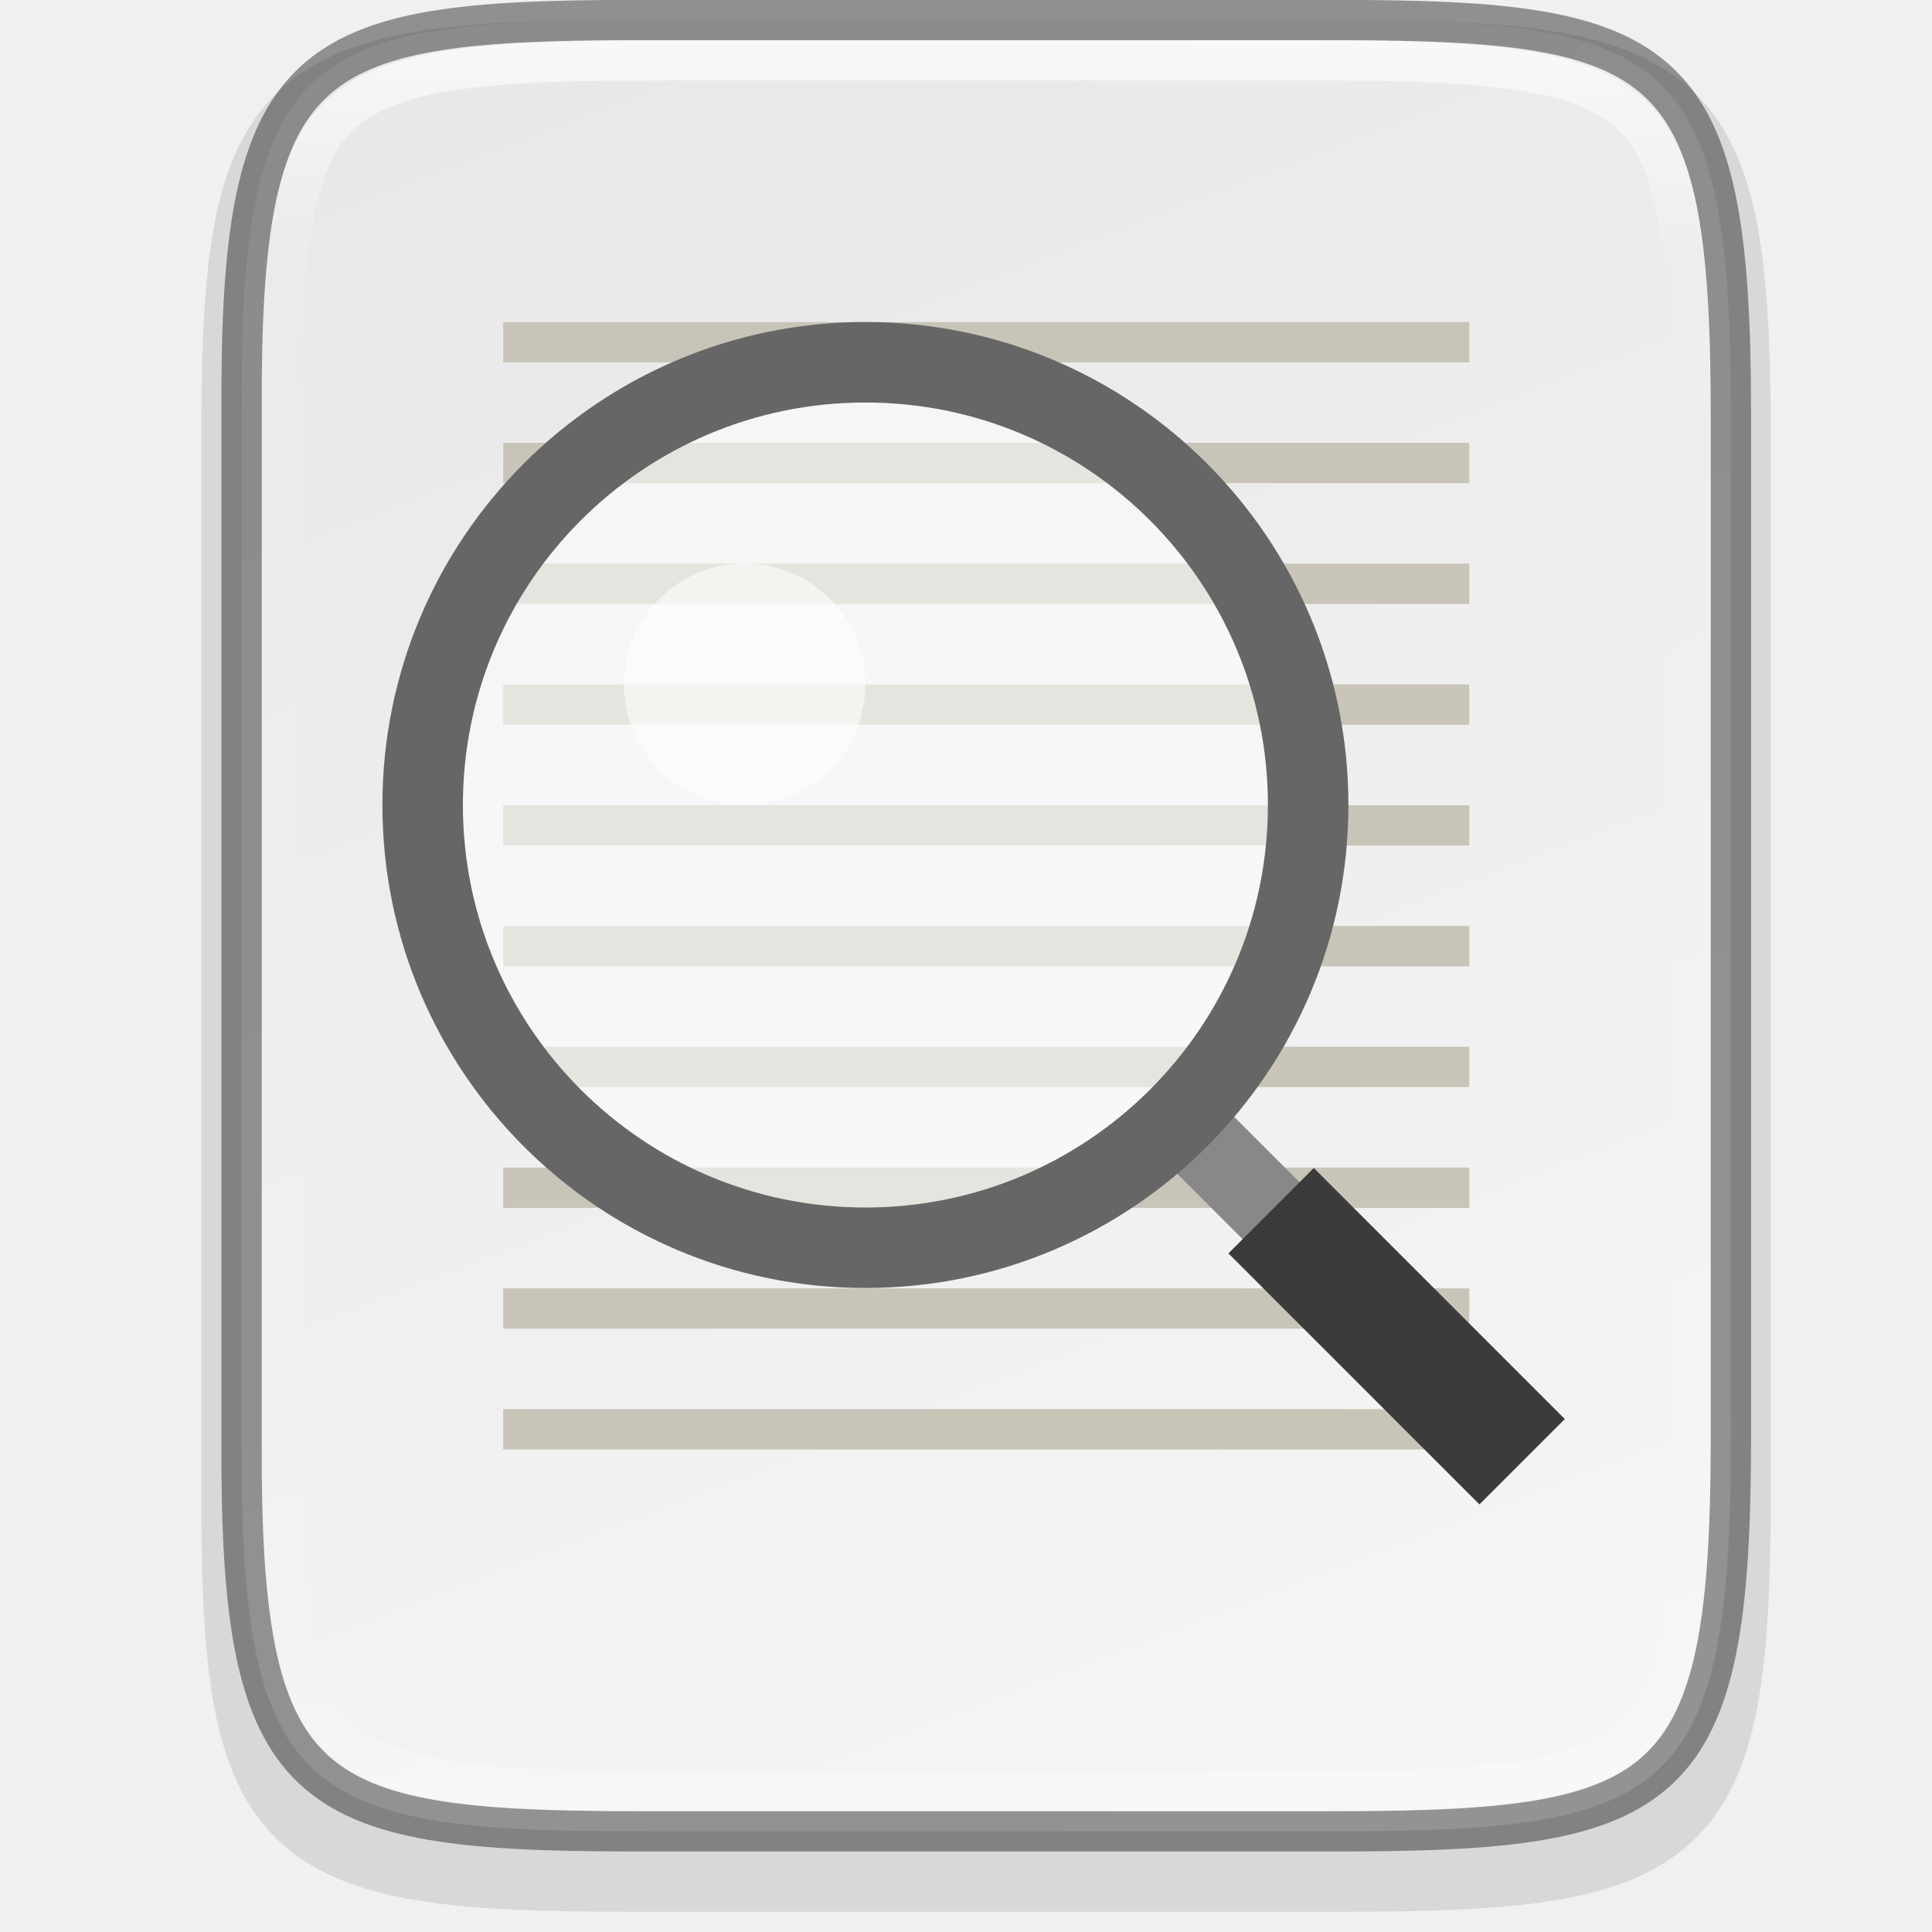
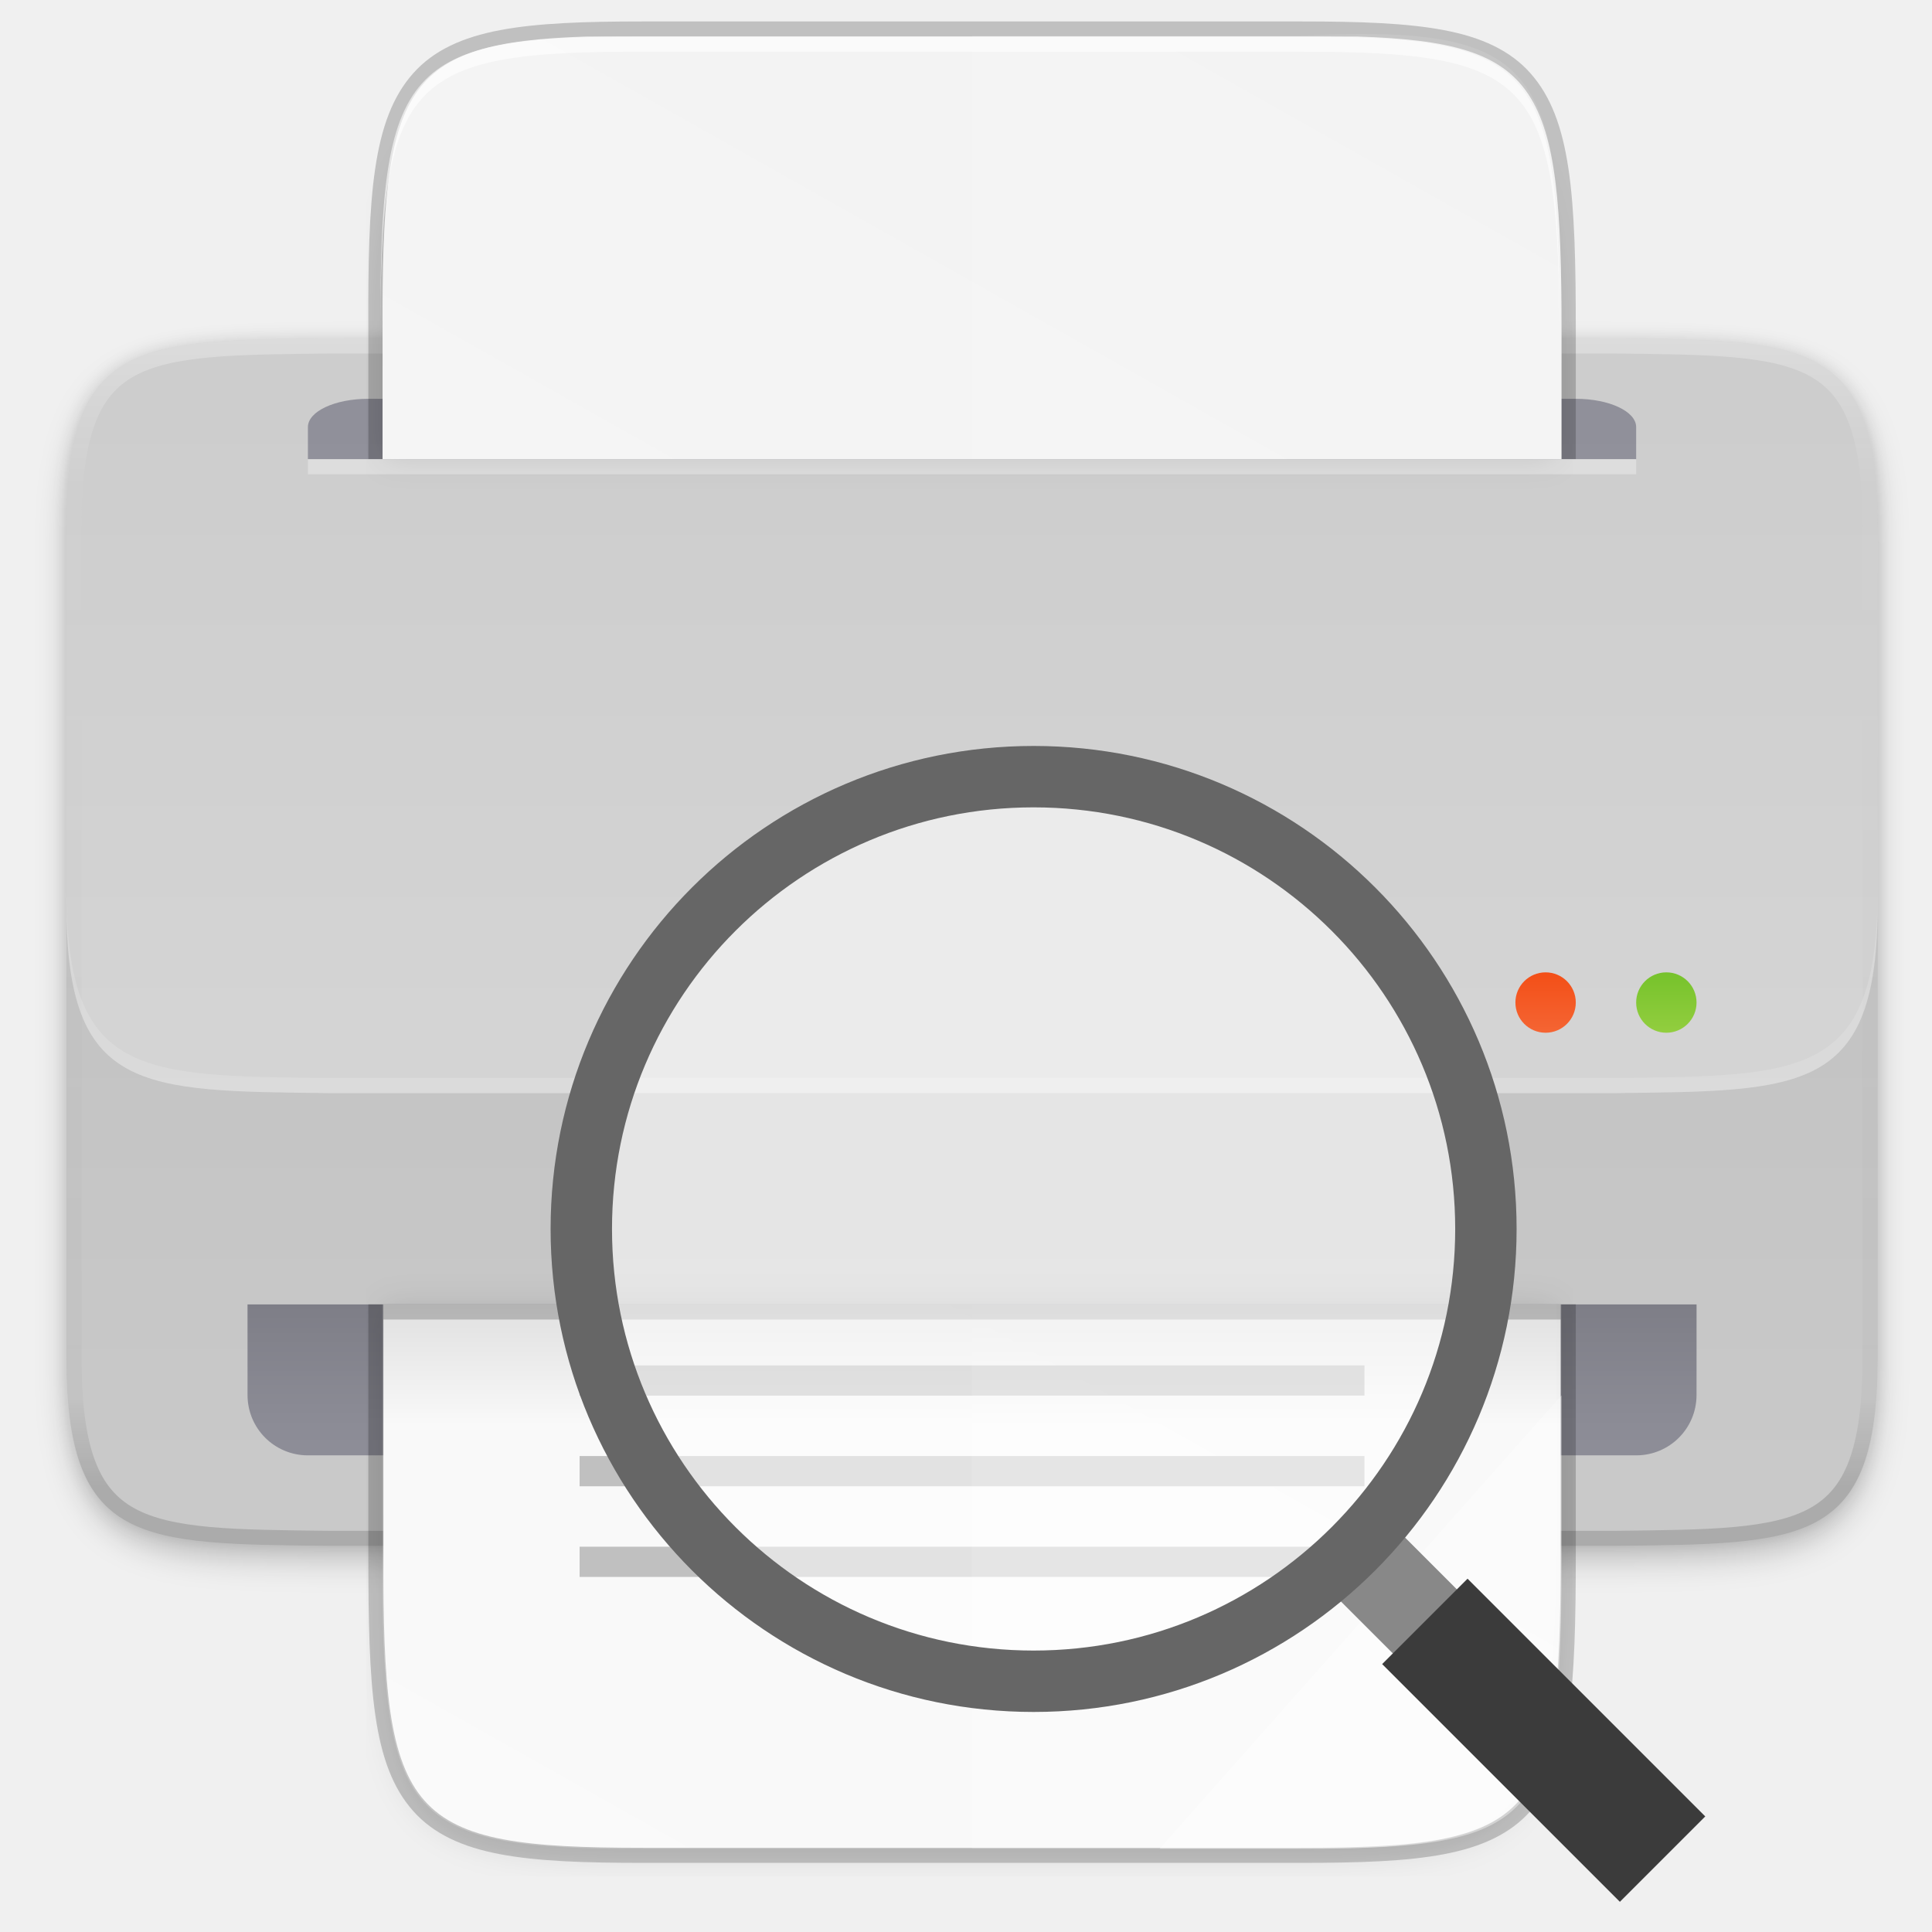
- <svg xmlns="http://www.w3.org/2000/svg" xmlns:xlink="http://www.w3.org/1999/xlink" width="48" height="48" viewBox="0 0 12.7 12.7" version="1.1" id="svg986">
-   <defs id="defs980">
-     <clipPath clipPathUnits="userSpaceOnUse" id="clipPath994">
-       <path style="color:#000000;display:inline;overflow:visible;visibility:visible;fill:#cdcdcd;fill-opacity:1;fill-rule:nonzero;stroke:none;stroke-width:2;stroke-miterlimit:4;stroke-dasharray:none;stroke-opacity:1;marker:none;enable-background:accumulate" d="m 335.731,62 c -8.824,0 -9.774,0.906 -9.73,9.748 V 84 96.252 c -0.043,8.842 0.906,9.748 9.73,9.748 h 16.539 c 8.824,0 9.73,-0.906 9.73,-9.748 V 84 71.748 C 362.001,62.906 361.094,62 352.27,62 Z" id="path996" />
-     </clipPath>
-     <clipPath clipPathUnits="userSpaceOnUse" id="clipPath892">
-       <path id="path894" d="m 366,93 c 0,5 -1.957,4.942 -7,5 H 329 c -5.043,-0.058 -7,0 -7,-5 V 75 c 0,-5 1.957,-4.942 7,-5 h 30 c 5.043,0.058 7,0 7,5 z" style="color:#000000;display:inline;overflow:visible;visibility:visible;opacity:1;fill:#cdcdcd;fill-opacity:1;fill-rule:nonzero;stroke:none;stroke-width:2;stroke-linecap:butt;stroke-linejoin:miter;stroke-miterlimit:4;stroke-dasharray:none;stroke-dashoffset:0;stroke-opacity:1;marker:none;enable-background:accumulate" />
-     </clipPath>
-     <linearGradient xlink:href="#linearGradient927" id="linearGradient1004" x1="344" y1="62" x2="344" y2="106" gradientUnits="userSpaceOnUse" />
-     <linearGradient id="linearGradient927">
-       <stop style="stop-color:#ffffff;stop-opacity:1;" offset="0" id="stop923" />
-       <stop id="stop933" offset="0.125" style="stop-color:#ffffff;stop-opacity:0.098" />
-       <stop id="stop931" offset="0.925" style="stop-color:#ffffff;stop-opacity:0.098" />
-       <stop style="stop-color:#ffffff;stop-opacity:0.498" offset="1" id="stop925" />
-     </linearGradient>
-     <clipPath clipPathUnits="userSpaceOnUse" id="clipPath994-3">
-       <path style="color:#000000;display:inline;overflow:visible;visibility:visible;fill:#cdcdcd;fill-opacity:1;fill-rule:nonzero;stroke:none;stroke-width:2;stroke-miterlimit:4;stroke-dasharray:none;stroke-opacity:1;marker:none;enable-background:accumulate" d="m 335.731,62 c -8.824,0 -9.774,0.906 -9.73,9.748 V 84 96.252 c -0.043,8.842 0.906,9.748 9.73,9.748 h 16.539 c 8.824,0 9.73,-0.906 9.73,-9.748 V 84 71.748 C 362.001,62.906 361.094,62 352.27,62 Z" id="path996-6" />
-     </clipPath>
-     <linearGradient gradientTransform="matrix(0.2645833,0,0,0.2645833,-84.53411,268.1604)" xlink:href="#linearGradient4245" id="linearGradient3194" x1="335.232" y1="61.5" x2="352.27" y2="106" gradientUnits="userSpaceOnUse" />
-     <linearGradient id="linearGradient4245">
-       <stop id="stop4241" offset="0" style="stop-color:#e8e8e8;stop-opacity:1" />
-       <stop id="stop4243" offset="1" style="stop-color:#f5f5f5;stop-opacity:1" />
-     </linearGradient>
-   </defs>
-   <g id="layer1" transform="translate(0,-284.3)">
-     <path style="color:#000000;font-style:normal;font-variant:normal;font-weight:normal;font-stretch:normal;font-size:medium;line-height:normal;font-family:sans-serif;font-variant-ligatures:normal;font-variant-position:normal;font-variant-caps:normal;font-variant-numeric:normal;font-variant-alternates:normal;font-feature-settings:normal;text-indent:0;text-align:start;text-decoration:none;text-decoration-line:none;text-decoration-style:solid;text-decoration-color:#000000;letter-spacing:normal;word-spacing:normal;text-transform:none;writing-mode:lr-tb;direction:ltr;text-orientation:mixed;dominant-baseline:auto;baseline-shift:baseline;text-anchor:start;white-space:normal;shape-padding:0;clip-rule:nonzero;display:inline;overflow:visible;visibility:visible;opacity:0.1;isolation:auto;mix-blend-mode:normal;color-interpolation:sRGB;color-interpolation-filters:linearRGB;solid-color:#000000;solid-opacity:1;vector-effect:none;fill:#000000;fill-opacity:1;fill-rule:nonzero;stroke:none;stroke-width:0.529;stroke-linecap:butt;stroke-linejoin:miter;stroke-miterlimit:4;stroke-dasharray:none;stroke-dashoffset:0;stroke-opacity:1;marker:none;color-rendering:auto;image-rendering:auto;shape-rendering:auto;text-rendering:auto;enable-background:accumulate" d="m 4.162,284.432 c -0.588,0 -1.051,0.013 -1.432,0.077 -0.381,0.064 -0.693,0.184 -0.921,0.412 -0.228,0.228 -0.349,0.54 -0.412,0.921 -0.063,0.381 -0.076,0.845 -0.073,1.435 v 3.372 3.374 c -0.003,0.589 0.01,1.053 0.073,1.434 0.063,0.381 0.184,0.693 0.412,0.921 0.228,0.228 0.54,0.348 0.921,0.412 0.381,0.064 0.844,0.077 1.432,0.077 h 4.64 c 0.588,0 1.051,-0.013 1.431,-0.077 0.38,-0.064 0.691,-0.184 0.919,-0.412 0.228,-0.228 0.347,-0.539 0.411,-0.92 0.064,-0.381 0.078,-0.844 0.078,-1.434 v -3.374 -3.374 c 0,-0.589 -0.014,-1.053 -0.078,-1.434 -0.064,-0.381 -0.184,-0.692 -0.411,-0.92 -0.228,-0.228 -0.538,-0.348 -0.919,-0.412 -0.38,-0.064 -0.843,-0.077 -1.431,-0.077 z" id="path1020" />
-     <path style="color:#000000;display:inline;overflow:visible;visibility:visible;fill:url(#linearGradient3194);fill-opacity:1;fill-rule:nonzero;stroke:none;stroke-width:0.265;marker:none;enable-background:accumulate" d="m 4.163,284.432 c -2.178,0 -2.586,0.24 -2.575,2.579 v 3.374 3.374 c -0.011,2.339 0.397,2.579 2.575,2.579 h 4.641 c 2.177,0 2.574,-0.24 2.574,-2.579 v -3.374 -3.374 c 0,-2.339 -0.397,-2.579 -2.575,-2.579 z" id="path964" />
-     <path style="color:#000000;display:inline;overflow:visible;visibility:visible;opacity:0.4;fill:none;fill-opacity:1;fill-rule:nonzero;stroke:#000000;stroke-width:0.265;stroke-miterlimit:4;stroke-dasharray:none;stroke-opacity:1;marker:none;enable-background:accumulate" d="m 4.163,284.432 c -2.178,0 -2.586,0.24 -2.575,2.579 v 3.374 3.374 c -0.011,2.339 0.397,2.579 2.575,2.579 h 4.641 c 2.177,0 2.574,-0.24 2.574,-2.579 v -3.374 -3.374 c 0,-2.339 -0.397,-2.579 -2.575,-2.579 z" id="path958" />
-     <path transform="matrix(0.2645833,0,0,0.2645833,-84.53411,268.1604)" id="path990" d="m 335.731,62 c -8.824,0 -9.774,0.906 -9.73,9.748 V 84 96.252 c -0.043,8.842 0.906,9.748 9.73,9.748 h 16.539 c 8.824,0 9.73,-0.906 9.73,-9.748 V 84 71.748 C 362.001,62.906 361.094,62 352.27,62 Z" style="color:#000000;display:inline;overflow:visible;visibility:visible;opacity:0.7;fill:none;fill-opacity:1;fill-rule:nonzero;stroke:url(#linearGradient1004);stroke-width:2;stroke-miterlimit:4;stroke-dasharray:none;stroke-opacity:1;marker:none;enable-background:accumulate" clip-path="url(#clipPath994-3)" />
-     <path style="display:inline;opacity:1;fill:#c8c4b7;fill-opacity:0.996;stroke:none;stroke-width:0.529;stroke-linecap:square;stroke-linejoin:round;stroke-miterlimit:4;stroke-dasharray:none;stroke-dashoffset:0;stroke-opacity:1;enable-background:new" d="m 3.308,286.417 v 0.265 h 6.35 v -0.265 z m 0,0.794 v 0.265 h 6.35 v -0.265 z m 0,0.794 v 0.265 h 6.35 v -0.265 z m 0,0.794 v 0.265 h 6.35 v -0.265 z m 0,0.794 v 0.265 h 6.35 v -0.265 z m 0,0.794 v 0.265 h 6.35 v -0.265 z m 0,0.794 v 0.265 h 6.35 v -0.265 z m 0,0.794 v 0.265 h 6.35 v -0.265 z m 0,0.794 v 0.265 h 6.35 v -0.265 z m 0,0.794 v 0.265 h 6.35 v -0.265 z" id="rect1105" />
-     <g transform="matrix(0.05500528,0,0,0.05500528,-12.24183,285.3734)" id="g1064" style="display:inline;stroke-width:0.481;enable-background:new">
-       <path id="path1054" d="m 376.461,127.171 -12,-12" style="color:#000000;display:inline;overflow:visible;visibility:visible;opacity:1;fill:none;fill-opacity:0;fill-rule:nonzero;stroke:#888888;stroke-width:9.62;stroke-linecap:butt;stroke-linejoin:miter;stroke-miterlimit:4;stroke-dasharray:none;stroke-dashoffset:0;stroke-opacity:1;marker:none;enable-background:accumulate" />
-       <path style="color:#000000;display:inline;overflow:visible;visibility:visible;opacity:1;fill:none;fill-opacity:0;fill-rule:nonzero;stroke:#3b3b3b;stroke-width:14.43;stroke-linecap:butt;stroke-linejoin:miter;stroke-miterlimit:4;stroke-dasharray:none;stroke-dashoffset:0;stroke-opacity:1;marker:none;enable-background:accumulate" d="m 404.461,155.171 -30,-30" id="path1056" />
-       <g style="display:inline;stroke-width:0.481;enable-background:new" id="g1058" transform="matrix(-1,0,0,1,495,-64.57812)" />
-       <circle style="color:#000000;display:inline;overflow:visible;visibility:visible;opacity:1;fill:#ffffff;fill-opacity:0.543;fill-rule:nonzero;stroke:#666666;stroke-width:9.62;stroke-linecap:butt;stroke-linejoin:miter;stroke-miterlimit:4;stroke-dasharray:none;stroke-dashoffset:0;stroke-opacity:1;marker:none;enable-background:accumulate" id="circle1060" cx="325.979" cy="76.689" r="52.912" />
-       <circle r="14.43" cy="62.259" cx="311.549" id="circle1062" style="color:#000000;display:inline;overflow:visible;visibility:visible;opacity:1;fill:#ffffff;fill-opacity:0.543;fill-rule:nonzero;stroke:none;stroke-width:3.736;stroke-linecap:butt;stroke-linejoin:miter;stroke-miterlimit:4;stroke-dasharray:none;stroke-dashoffset:0;stroke-opacity:1;marker:none;enable-background:accumulate" />
+ <svg xmlns="http://www.w3.org/2000/svg" xmlns:xlink="http://www.w3.org/1999/xlink" height="256" viewBox="0 0 67.73 67.73" width="256">
+   <linearGradient id="a">
+     <stop offset="0" stop-color="#f2f2f2" />
+     <stop offset="1" stop-color="#f9f9f9" />
+   </linearGradient>
+   <linearGradient id="b" gradientUnits="userSpaceOnUse" x1="509.528" x2="509.528" y1="198.351" y2="230.351">
+     <stop offset="0" />
+     <stop offset="1" stop-opacity="0" />
+   </linearGradient>
+   <linearGradient id="c" gradientTransform="matrix(0 -.4527471 .4016139 0 397.8845 278.3662)" gradientUnits="userSpaceOnUse" x1="529.655" x2="-35.31" xlink:href="#a" y1="401.584" y2="119.093" />
+   <linearGradient id="d" gradientTransform="matrix(0 -.4536088 .4021861 0 397.7261 278.4704)" gradientUnits="userSpaceOnUse" x1="529.655" x2="-35.31" xlink:href="#a" y1="401.584" y2="119.093" />
+   <filter id="e" color-interpolation-filters="sRGB" height="1.022" width="1.026" x="-.013" y="-.011">
+     <feGaussianBlur stdDeviation="2.12" />
+   </filter>
+   <linearGradient id="f" gradientTransform="matrix(0 2 -1 0 357.5283 -133.6492)" gradientUnits="userSpaceOnUse" x1="152" x2="164" y1="-212" y2="-212">
+     <stop offset="0" stop-color="#f22c42" />
+     <stop offset="1" stop-color="#f77e8b" />
+   </linearGradient>
+   <linearGradient id="g" gradientTransform="matrix(0 2 -1 0 357.5283 -133.6492)" gradientUnits="userSpaceOnUse" x1="152" x2="164" y1="-228" y2="-228">
+     <stop offset="0" stop-color="#f34f17" />
+     <stop offset="1" stop-color="#f8906c" />
+   </linearGradient>
+   <linearGradient id="h" gradientTransform="matrix(0 2 -1 0 357.5283 -133.6492)" gradientUnits="userSpaceOnUse" x1="152" x2="164" y1="-244" y2="-244">
+     <stop offset="0" stop-color="#76c22b" />
+     <stop offset="1" stop-color="#cbe667" />
+   </linearGradient>
+   <linearGradient id="i" gradientUnits="userSpaceOnUse" x1="152" x2="152" y1="76" y2="228">
+     <stop offset="0" stop-color="#fff" />
+     <stop offset=".125" stop-color="#fff" stop-opacity=".098" />
+     <stop offset=".925" stop-opacity=".098" />
+     <stop offset="1" stop-opacity=".498" />
+   </linearGradient>
+   <clipPath id="j">
+     <path d="m271.999 211.001c0 25-9.783 24.708-35 25h-169.999c-25.217-.292-35 0-35-25v-110.001c0-25 9.783-24.708 35-25h169.999c25.217.292 35 0 35 25z" />
+   </clipPath>
+   <linearGradient id="k" gradientUnits="userSpaceOnUse" x1="509.528" x2="509.528" y1="94.351" y2="238.351">
+     <stop offset="0" stop-color="#cdcdcd" />
+     <stop offset="1" stop-color="#d9d9d9" />
+   </linearGradient>
+   <linearGradient id="l" gradientUnits="userSpaceOnUse" x1="156" x2="156" y1="80" y2="232">
+     <stop offset="0" stop-color="#fff" />
+     <stop offset=".125" stop-color="#fff" stop-opacity=".098" />
+     <stop offset=".925" stop-color="#fff" stop-opacity=".098" />
+     <stop offset="1" stop-color="#fff" stop-opacity=".498" />
+   </linearGradient>
+   <clipPath id="m">
+     <path d="m265.999 205.001c0 25-9.783 24.708-35 25h-157.999c-25.217-.292-35 0-35-25v-98.001c0-25 9.783-24.708 35-25h157.999c25.217.292 35 0 35 25z" />
+   </clipPath>
+   <filter id="n" color-interpolation-filters="sRGB" height="1.03" width="1.02" x="-.01" y="-.015">
+     <feGaussianBlur stdDeviation=".94" />
+   </filter>
+   <filter id="o" color-interpolation-filters="sRGB" height="1.03" width="1.02" x="-.01" y="-.015">
+     <feGaussianBlur stdDeviation="1" />
+   </filter>
+   <filter id="p" color-interpolation-filters="sRGB" height="1.06" width="1.04" x="-.02" y="-.03">
+     <feGaussianBlur stdDeviation="2" />
+   </filter>
+   <g enable-background="new" transform="matrix(.2645703 0 0 .2645703 -100.7294 -10.98199)">
+     <path d="m629.527 223.352c0 25-9.783 24.708-35 25h-169.999c-25.217-.292-35 0-35-25v-110.001c0-25 9.783-24.708 35-25h169.999c25.217.292 35 0 35 25z" filter="url(#p)" opacity=".2" />
+     <path d="m629.527 221.352c0 25-9.783 24.708-35 25h-169.999c-25.217-.292-35 0-35-25v-110.001c0-25 9.783-24.708 35-25h169.999c25.217.292 35 0 35 25z" filter="url(#o)" opacity=".1" />
+     <path clip-path="url(#m)" d="m271.999 211.001c0 25-9.783 24.708-35 25h-169.999c-25.217-.292-35 0-35-25v-110.001c0-25 9.783-24.708 35-25h169.999c25.217.292 35 0 35 25z" filter="url(#n)" opacity=".5" stroke="url(#l)" stroke-width="4" transform="translate(357.5283 10.35083)" />
+     <path d="m629.527 221.352c0 25-9.783 24.708-35 25h-169.999c-25.217-.292-35 0-35-25v-110.001c0-25 9.783-24.708 35-25h169.999c25.217.292 35 0 35 25z" fill="url(#k)" />
+     <path d="m389.528 161.352v60c-0 25 9.783 24.708 35 25h169.998c25.217-.292 35 0 35-25v-60c0 25-9.783 24.708-35 25h-169.998c-25.217-.292-35 0-35-25z" opacity=".075" />
+     <path clip-path="url(#j)" d="m271.999 211.001c0 25-9.783 24.708-35 25h-169.999c-25.217-.292-35 0-35-25v-110.001c0-25 9.783-24.708 35-25h169.999c25.217.292 35 0 35 25z" fill="none" opacity=".3" stroke="url(#i)" stroke-width="4" transform="translate(357.5283 10.35083)" />
+     <path d="m429.528 94.351h160c4.432 0 8 1.673 8 3.75v.5 3.75h-176v-3.75-.5c0-2.078 3.568-3.75 8-3.75z" fill="#000021" opacity=".3" />
+     <path d="m413.528 214.351h192v8 4c0 4.432-3.568 8-8 8h-176c-4.432 0-8-3.568-8-8v-4z" fill="#000021" opacity=".3" />
+     <path d="m421.528 102.351h176v2h-176z" fill="#fff" opacity=".3" />
+     <path d="m389.528 159.352v2c0 25 9.783 24.708 35 25h169.998c25.217-.292 35 0 35-25v-2c0 25-9.783 24.708-35 25h-169.998c-25.217-.292-35 0-35-25z" fill="#fff" opacity=".15" />
+     <rect fill="url(#h)" height="8" rx="4" width="8" x="597.528" y="170.351" />
+     <rect fill="url(#g)" height="8" rx="4" width="8" x="581.528" y="170.351" />
+     <rect fill="url(#f)" height="8" rx="4" width="8" x="565.528" y="170.351" />
+     <path d="m465.8 55.234c-31.207 0-34.563 3.63-34.41 39.039v8.078h155.605v-8.078c0-35.41-3.203-39.039-34.41-39.039zm-34.41 159.117v34.105c-.153 35.41 3.203 39.039 34.41 39.039h86.785c31.207 0 33.598-3.641 34.41-39.039v-34.105z" filter="url(#e)" opacity=".1" />
+     <path d="m465.968 44.351c-7.869 0-14.034.214-18.988 1.152s-8.792 2.669-11.506 5.722c-5.427 6.107-6.016 16.287-5.939 34.049v17.07h159.994v-17.078c0-17.76-.59-27.932-5.996-34.039-2.703-3.054-6.526-4.786-11.469-5.724s-11.1-1.152-18.969-1.152zm0 3.761h87.126c7.796 0 13.79.239 18.261 1.088 4.471.849 7.326 2.236 9.343 4.515 4.035 4.558 5.053 13.905 5.053 31.551v15.198h-152.441v-15.202-.004c-.076-17.643.941-26.981 4.992-31.54 2.026-2.28 4.896-3.67 9.38-4.519 4.484-.849 18.285-1.088 18.285-1.088zm-36.434 166.221v33.102c0 17.757.513 27.935 5.939 34.041 2.714 3.053 6.552 4.784 11.506 5.722 4.954.938 11.119 1.152 18.988 1.152h87.126c7.869 0 14.026-.214 18.969-1.152 4.943-.938 8.766-2.67 11.469-5.724 5.406-6.108 5.996-16.28 5.996-34.039v-33.102zm3.777 1.881h152.441v31.221c0 17.646-1.018 26.993-5.053 31.551-2.017 2.279-4.872 3.667-9.343 4.515-4.471.849-10.465 1.088-18.261 1.088h-87.126c-7.796 0-13.8-.239-18.285-1.088-4.484-.849-7.355-2.24-9.38-4.519-4.052-4.559-5.069-13.896-4.992-31.54v-.004z" opacity=".2" />
+     <path d="m458.442 46.351c-24.295.776-27.16 6.608-27.02 38.916l-.003 17.084h156.217l.003-17.084c.006-32.308-2.751-38.14-27.024-38.916z" fill="url(#d)" />
+     <path d="m431.528 214.351.005 33.039c-.153 35.339 3.211 38.961 34.496 38.961h87.003c31.285 0 34.496-3.622 34.496-38.961v-33.039z" fill="url(#c)" />
+     <path d="m465.695 46.348c-31.33 0-34.701 3.63-34.547 39.036v2.002c-.154-35.406 3.218-39.036 34.547-39.036h87.124c31.33 0 34.547 3.629 34.547 39.036v-2.002c0-35.406-3.218-39.036-34.547-39.036z" fill="#fff" opacity=".6" />
+     <path d="m431.39 214.351v33.105c-.153 35.41 3.205 39.039 34.412 39.039h86.781c31.207 0 33.6-3.641 34.412-39.039v-33.105z" fill="#fff" opacity=".2" />
+     <g fill="#999">
+       <path d="m561.528 238.448h-104v-4.005h104z" opacity=".6" />
+       <path d="m561.528 226.434h-104v-4.005h104z" opacity=".6" />
+       <path d="m561.528 250.462h-104v-4.005h104z" opacity=".6" />
+     </g>
+     <path d="m509.531 46.231v56.113h78.109v-17.078c0-35.406-3.251-40.472-34.547-39.035zm0 168.102v72.137h43.561c31.33 0 33.732-3.641 34.547-39.035v-33.102z" fill="#fff" opacity=".1" />
+     <path d="m534.384 286.47 53.257-60.064v22.508c-.046 34.032-3.375 37.556-33.884 37.556z" fill="#fff" opacity=".4" />
+     <path d="m413.528 214.351h192v8 4c0 4.432-3.568 8-8 8h-176c-4.432 0-8-3.568-8-8v-4z" fill="url(#b)" opacity=".2" />
+     <path d="m431.528 214.351h156v2h-156z" opacity=".2" />
+     <g enable-background="new" transform="translate(369.8108 64.35161)">
+       <g enable-background="new" fill="none" transform="matrix(-1 0 0 1 319.8747 .00031)">
+         <path d="m116.157 196 12-12" stroke="#888" stroke-width="12" />
+         <path d="m88.657 223.5 31.5-31.5" stroke="#3b3b3b" stroke-width="16" />
+       </g>
+       <circle cx="147.875" cy="140" fill="#fff" fill-opacity=".543" r="59.932" stroke="#666" stroke-width="8.136" />
    </g>
  </g>
</svg>
